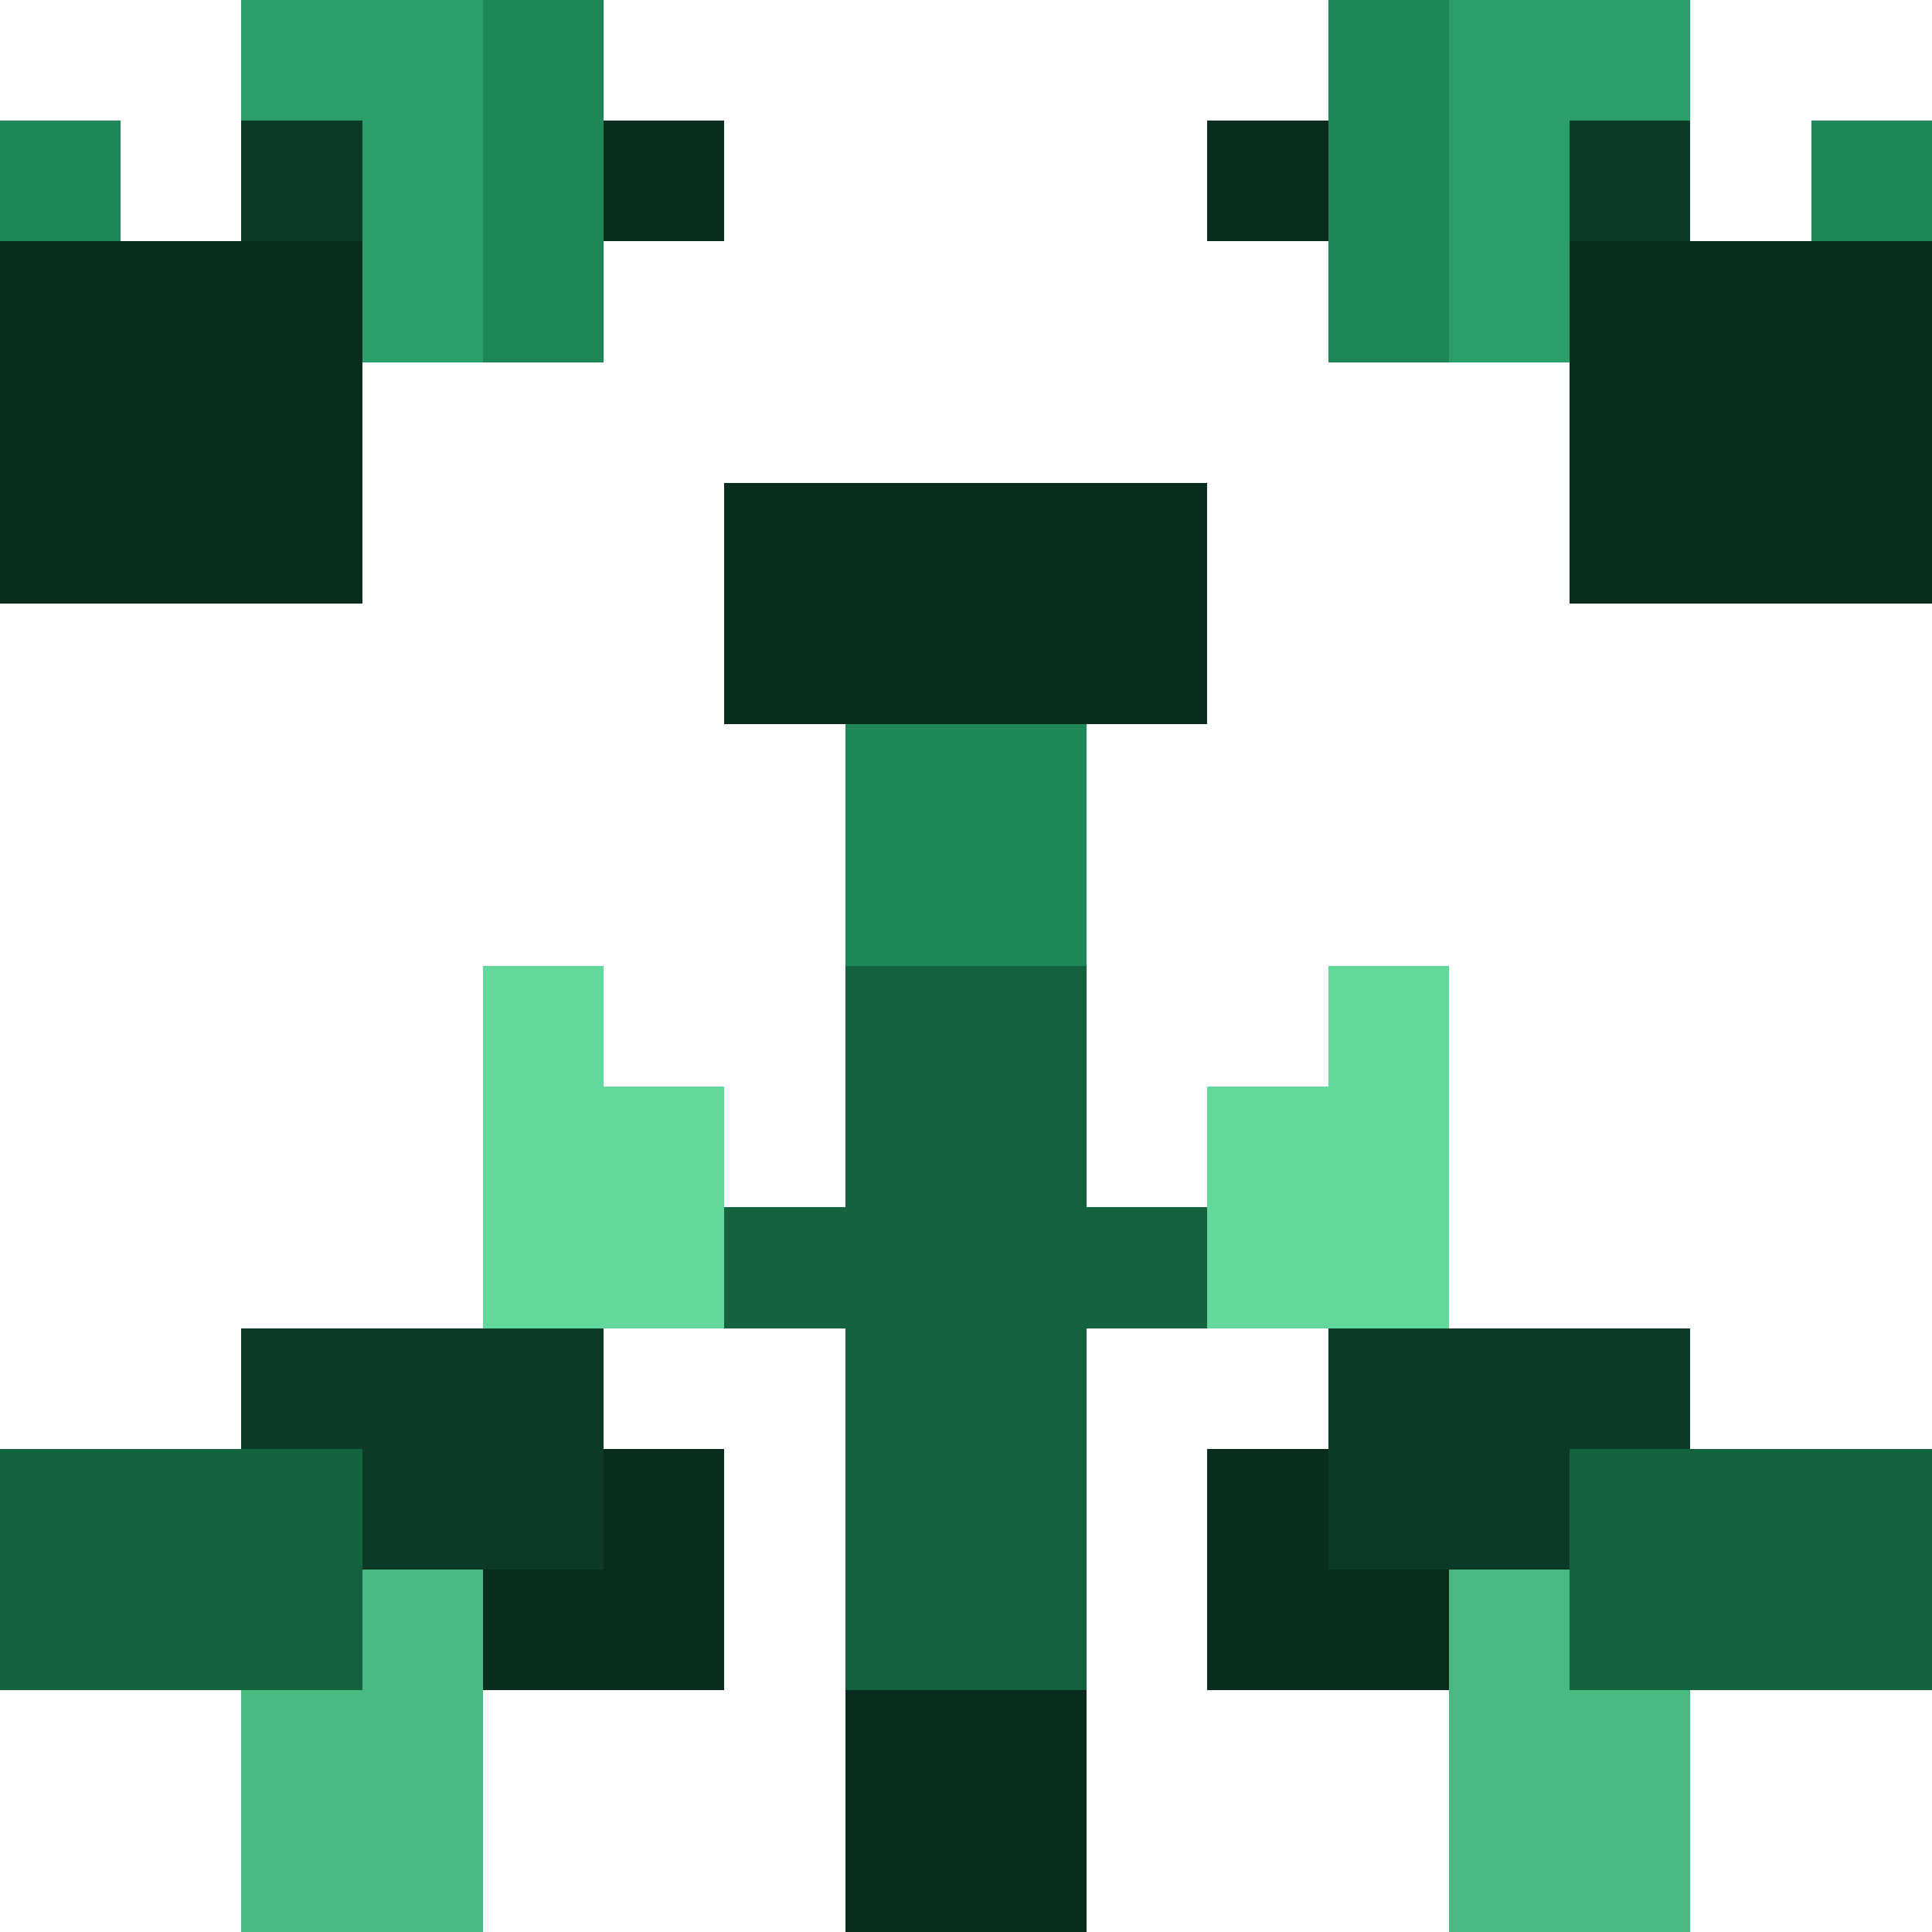
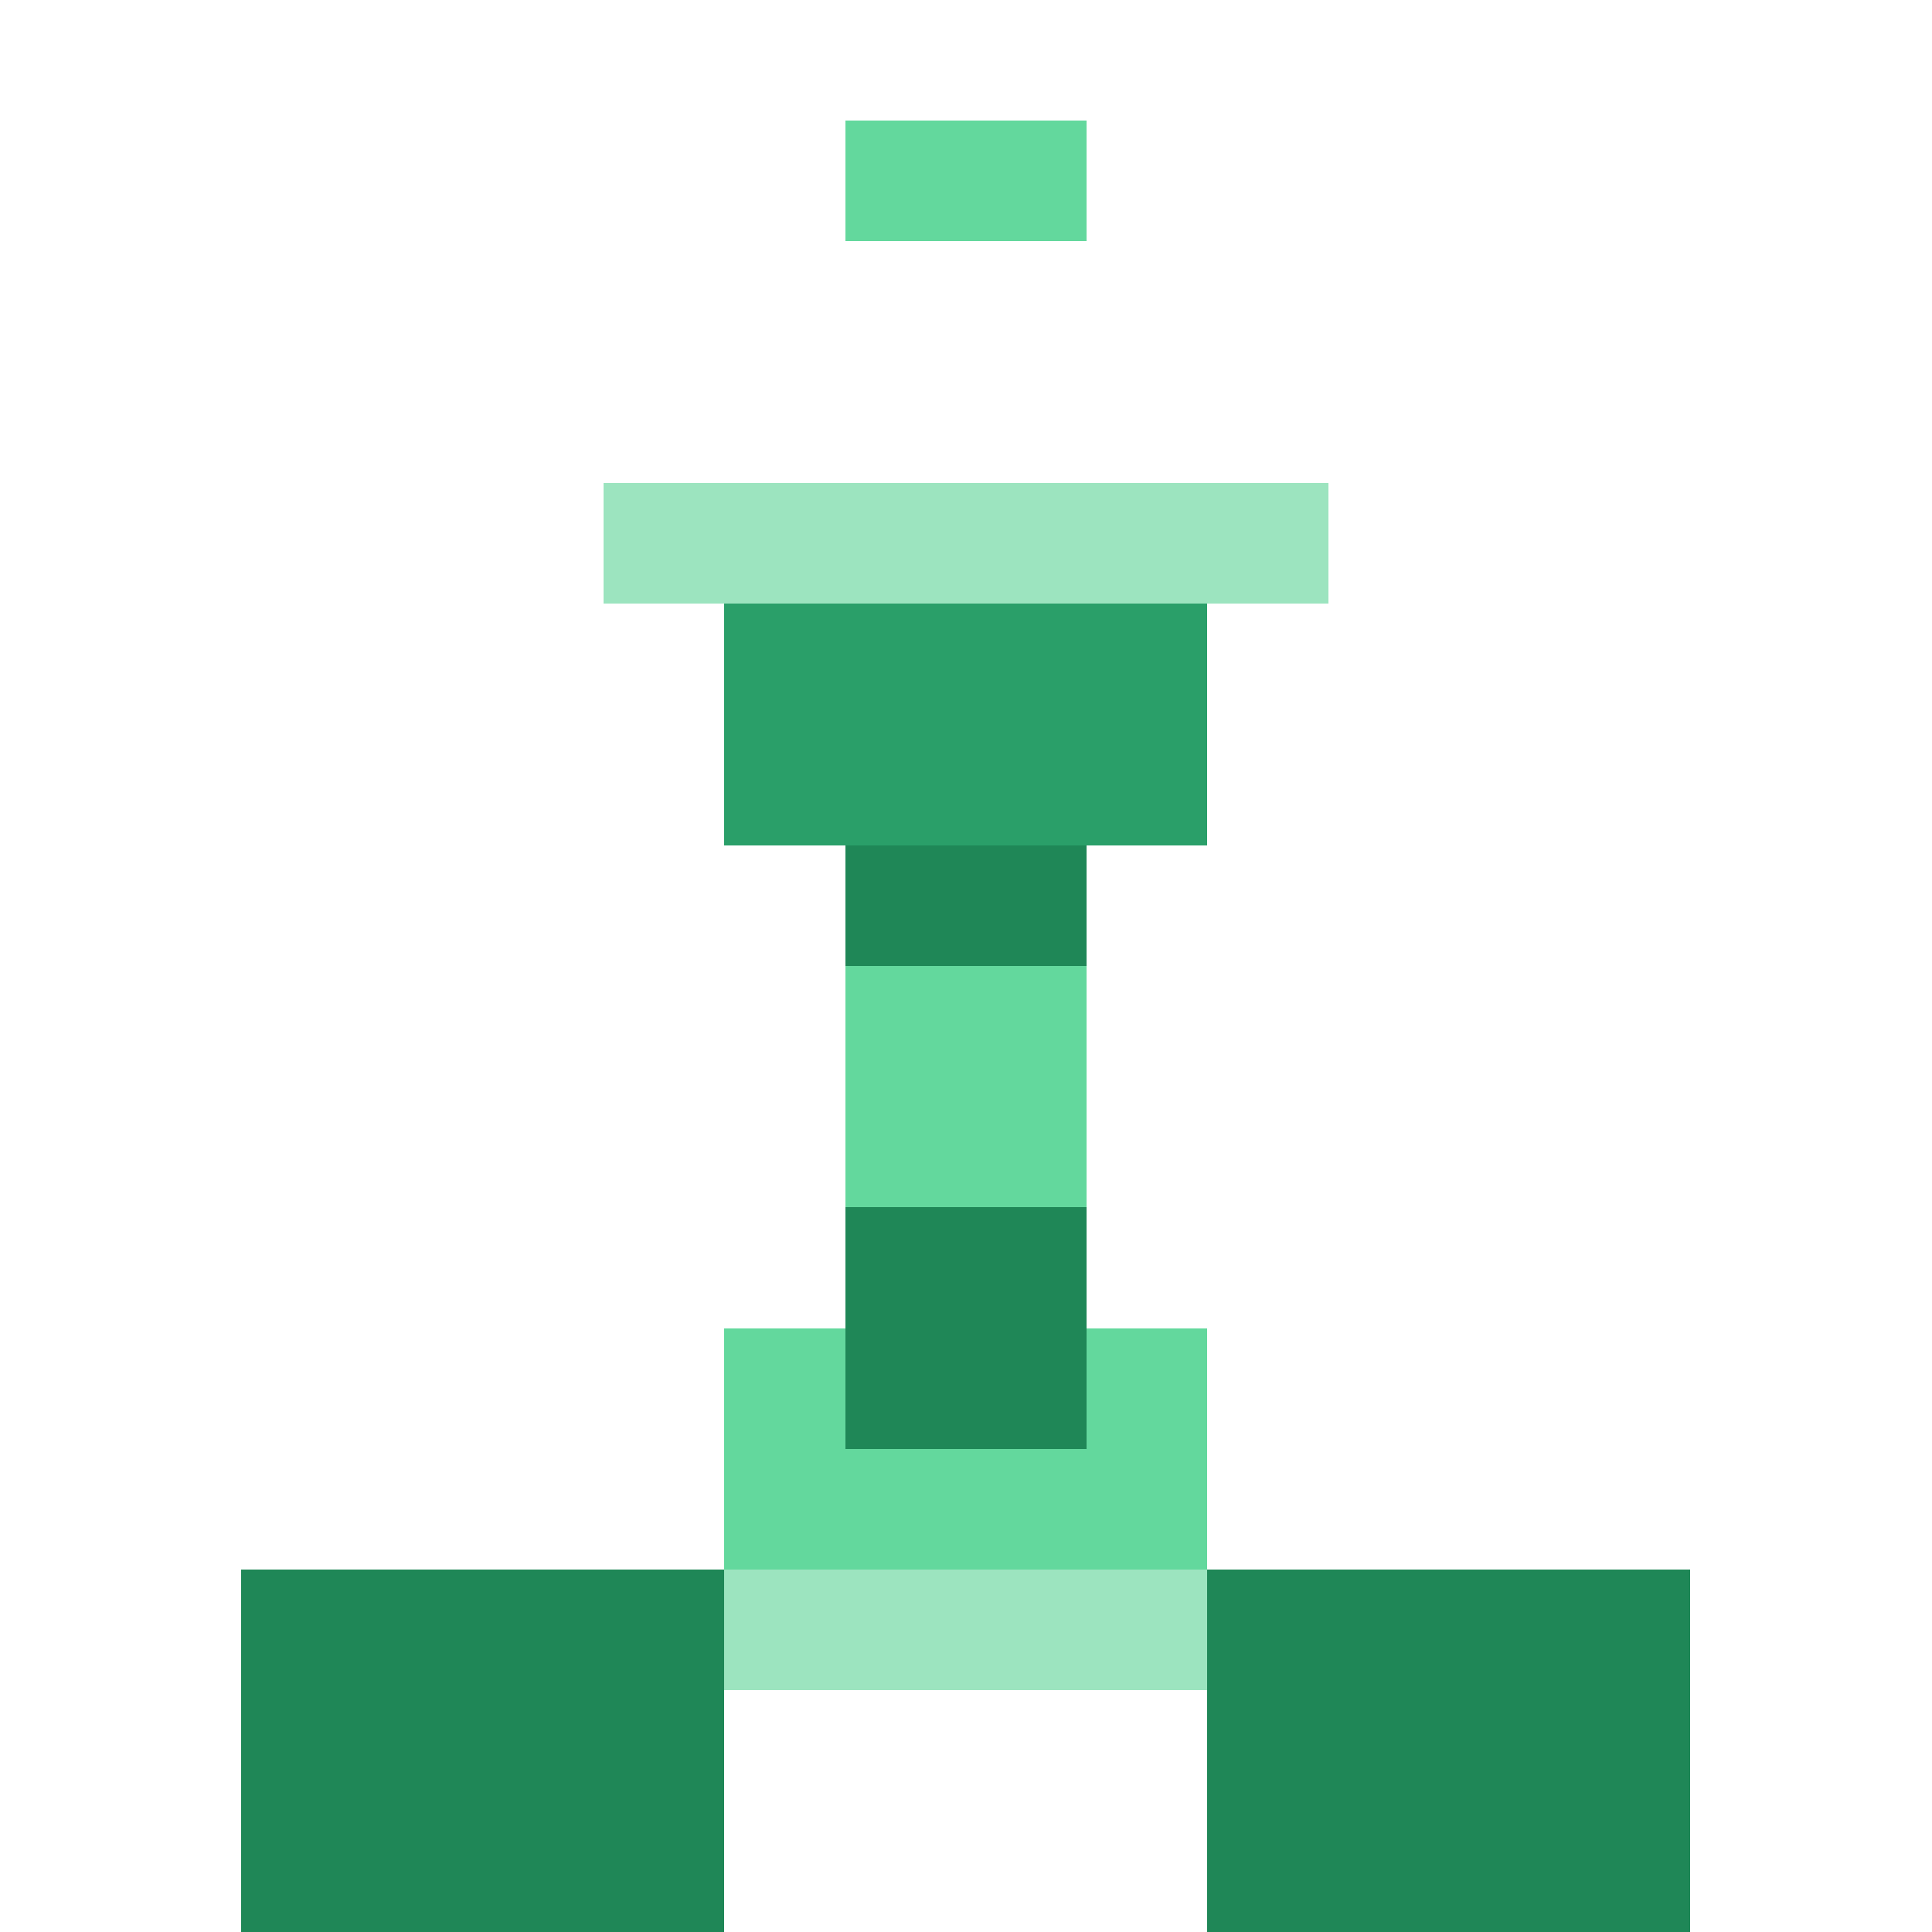
<svg xmlns="http://www.w3.org/2000/svg" width="64" height="64" viewBox="0 0 32 32" fill="none" shape-rendering="crispEdges">
-   <rect x="4" y="0" width="4" height="2" fill="#2A9F69" />
-   <rect x="8" y="0" width="2" height="2" fill="#1F8757" />
-   <rect x="22" y="0" width="2" height="2" fill="#1F8757" />
-   <rect x="24" y="0" width="4" height="2" fill="#2A9F69" />
-   <rect x="0" y="2" width="2" height="2" fill="#1F8757" />
-   <rect x="4" y="2" width="2" height="2" fill="#0B3B27" />
-   <rect x="6" y="2" width="2" height="2" fill="#2A9F69" />
-   <rect x="8" y="2" width="2" height="2" fill="#1F8757" />
-   <rect x="10" y="2" width="2" height="2" fill="#0A2C1C" />
-   <rect x="20" y="2" width="2" height="2" fill="#0A2C1C" />
-   <rect x="22" y="2" width="2" height="2" fill="#1F8757" />
-   <rect x="24" y="2" width="2" height="2" fill="#2A9F69" />
-   <rect x="26" y="2" width="2" height="2" fill="#0B3B27" />
-   <rect x="30" y="2" width="2" height="2" fill="#1F8757" />
-   <rect x="0" y="4" width="6" height="2" fill="#0A2C1C" />
-   <rect x="6" y="4" width="2" height="2" fill="#2A9F69" />
-   <rect x="8" y="4" width="2" height="2" fill="#1F8757" />
-   <rect x="22" y="4" width="2" height="2" fill="#1F8757" />
-   <rect x="24" y="4" width="2" height="2" fill="#2A9F69" />
-   <rect x="26" y="4" width="6" height="2" fill="#0A2C1C" />
-   <rect x="0" y="6" width="6" height="2" fill="#0A2C1C" />
-   <rect x="26" y="6" width="6" height="2" fill="#0A2C1C" />
-   <rect x="0" y="8" width="6" height="2" fill="#0A2C1C" />
-   <rect x="12" y="8" width="8" height="2" fill="#0A2C1C" />
-   <rect x="26" y="8" width="6" height="2" fill="#0A2C1C" />
-   <rect x="12" y="10" width="8" height="2" fill="#0A2C1C" />
-   <rect x="14" y="12" width="4" height="2" fill="#1F8757" />
+   <rect x="14" y="2" width="4" height="2" fill="#63D89D" />
+   <rect x="10" y="8" width="12" height="2" fill="#9CE4BF" />
+   <rect x="12" y="10" width="8" height="2" fill="#2A9F69" />
+   <rect x="12" y="12" width="8" height="2" fill="#2A9F69" />
  <rect x="14" y="14" width="4" height="2" fill="#1F8757" />
-   <rect x="8" y="16" width="2" height="2" fill="#63D89D" />
-   <rect x="14" y="16" width="4" height="2" fill="#13633F" />
-   <rect x="22" y="16" width="2" height="2" fill="#63D89D" />
-   <rect x="8" y="18" width="4" height="2" fill="#63D89D" />
-   <rect x="14" y="18" width="4" height="2" fill="#13633F" />
-   <rect x="20" y="18" width="4" height="2" fill="#63D89D" />
-   <rect x="8" y="20" width="4" height="2" fill="#63D89D" />
-   <rect x="12" y="20" width="8" height="2" fill="#13633F" />
-   <rect x="20" y="20" width="4" height="2" fill="#63D89D" />
-   <rect x="4" y="22" width="6" height="2" fill="#0B3B27" />
-   <rect x="14" y="22" width="4" height="2" fill="#13633F" />
-   <rect x="22" y="22" width="6" height="2" fill="#0B3B27" />
-   <rect x="0" y="24" width="6" height="2" fill="#13633F" />
-   <rect x="6" y="24" width="4" height="2" fill="#0B3B27" />
-   <rect x="10" y="24" width="2" height="2" fill="#0A2C1C" />
-   <rect x="14" y="24" width="4" height="2" fill="#13633F" />
-   <rect x="20" y="24" width="2" height="2" fill="#0A2C1C" />
-   <rect x="22" y="24" width="4" height="2" fill="#0B3B27" />
-   <rect x="26" y="24" width="6" height="2" fill="#13633F" />
-   <rect x="0" y="26" width="6" height="2" fill="#13633F" />
-   <rect x="6" y="26" width="2" height="2" fill="#49B982" />
-   <rect x="8" y="26" width="4" height="2" fill="#0A2C1C" />
-   <rect x="14" y="26" width="4" height="2" fill="#13633F" />
-   <rect x="20" y="26" width="4" height="2" fill="#0A2C1C" />
-   <rect x="24" y="26" width="2" height="2" fill="#49B982" />
-   <rect x="26" y="26" width="6" height="2" fill="#13633F" />
-   <rect x="4" y="28" width="4" height="2" fill="#49B982" />
-   <rect x="14" y="28" width="4" height="2" fill="#0A2C1C" />
-   <rect x="24" y="28" width="4" height="2" fill="#49B982" />
-   <rect x="4" y="30" width="4" height="2" fill="#49B982" />
-   <rect x="14" y="30" width="4" height="2" fill="#0A2C1C" />
-   <rect x="24" y="30" width="4" height="2" fill="#49B982" />
+   <rect x="14" y="16" width="4" height="2" fill="#63D89D" />
+   <rect x="14" y="18" width="4" height="2" fill="#63D89D" />
+   <rect x="14" y="20" width="4" height="2" fill="#1F8757" />
+   <rect x="12" y="22" width="2" height="2" fill="#63D89D" />
+   <rect x="14" y="22" width="4" height="2" fill="#1F8757" />
+   <rect x="18" y="22" width="2" height="2" fill="#63D89D" />
+   <rect x="12" y="24" width="8" height="2" fill="#63D89D" />
+   <rect x="4" y="26" width="8" height="2" fill="#1F8757" />
+   <rect x="12" y="26" width="8" height="2" fill="#9CE4BF" />
+   <rect x="20" y="26" width="8" height="2" fill="#1F8757" />
+   <rect x="4" y="28" width="8" height="2" fill="#1F8757" />
+   <rect x="20" y="28" width="8" height="2" fill="#1F8757" />
+   <rect x="4" y="30" width="8" height="2" fill="#1F8757" />
+   <rect x="20" y="30" width="8" height="2" fill="#1F8757" />
</svg>
